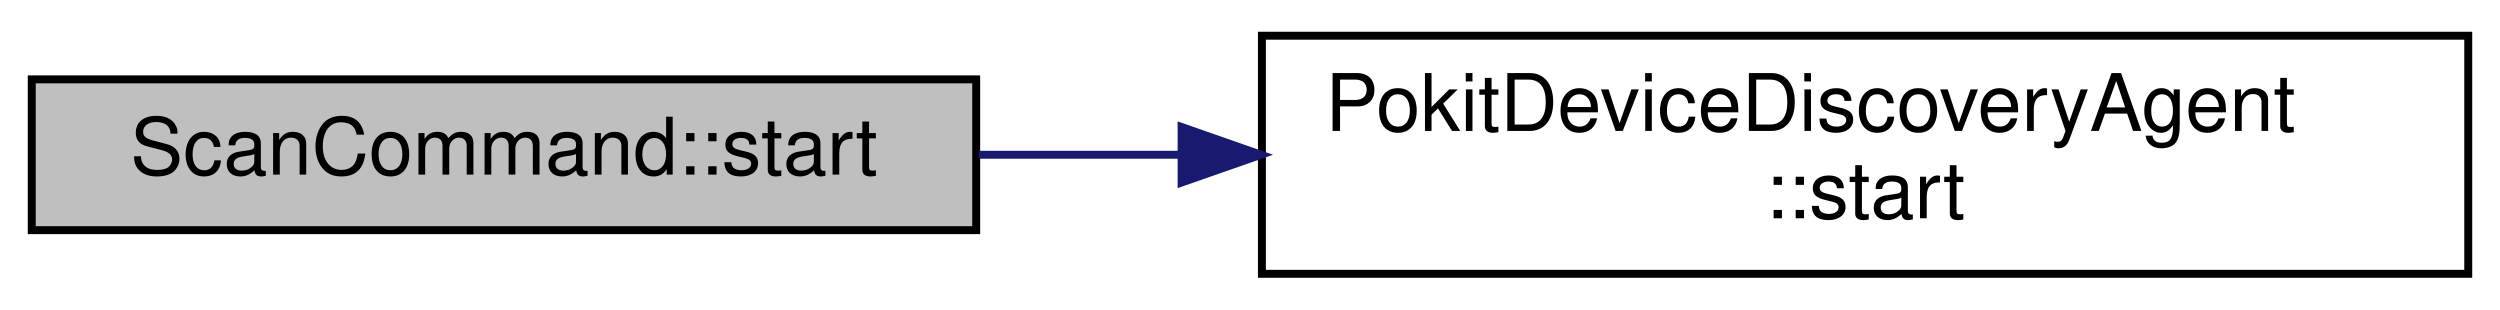
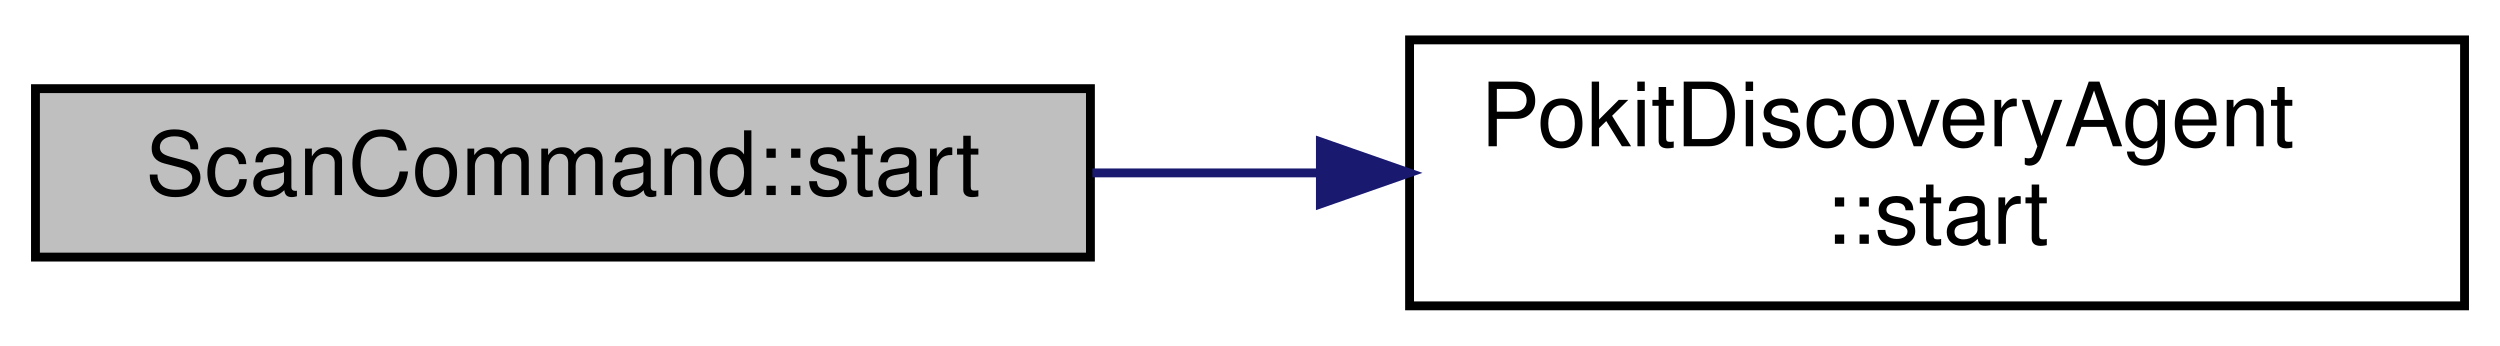
- <svg xmlns="http://www.w3.org/2000/svg" xmlns:xlink="http://www.w3.org/1999/xlink" width="315pt" height="39pt" viewBox="0.00 0.00 315.00 39.00">
+ <svg xmlns="http://www.w3.org/2000/svg" xmlns:xlink="http://www.w3.org/1999/xlink" width="282pt" height="39pt" viewBox="0.00 0.00 282.00 39.00">
  <g id="graph0" class="graph" transform="scale(1 1) rotate(0) translate(4 35)">
    <g id="node1" class="node">
      <g id="a_node1">
        <a xlink:title="Begins scanning for Pokit devices.">
          <polygon fill="#bfbfbf" stroke="black" points="0,-6 0,-25 119,-25 119,-6 0,-6" />
          <text text-anchor="middle" x="59.5" y="-13" font-family="Helvetica,sans-Serif" font-size="10.00">ScanCommand::start</text>
        </a>
      </g>
    </g>
    <g id="node2" class="node">
      <g id="a_node2">
-         <a xlink:href="classPokitDeviceDiscoveryAgent.html#a941c88d60e7e8b3aed345c19fb9c5965" target="_top" xlink:title="Starts Pokit device discovery.">
-           <polygon fill="none" stroke="black" points="155,-0.5 155,-30.5 307,-30.5 307,-0.5 155,-0.5" />
-           <text text-anchor="start" x="163" y="-18.5" font-family="Helvetica,sans-Serif" font-size="10.00">PokitDeviceDiscoveryAgent</text>
-           <text text-anchor="middle" x="231" y="-7.5" font-family="Helvetica,sans-Serif" font-size="10.00">::start</text>
+         <a xlink:href="classPokitDiscoveryAgent.html#a7a91a09dbbe46327407d69bc04b19fc5" target="_top" xlink:title="Starts Pokit device discovery.">
+           <polygon fill="none" stroke="black" points="155,-0.5 155,-30.5 274,-30.5 274,-0.5 155,-0.5" />
+           <text text-anchor="start" x="163" y="-18.5" font-family="Helvetica,sans-Serif" font-size="10.00">PokitDiscoveryAgent</text>
+           <text text-anchor="middle" x="214.5" y="-7.5" font-family="Helvetica,sans-Serif" font-size="10.00">::start</text>
        </a>
      </g>
    </g>
    <g id="edge1" class="edge">
-       <path fill="none" stroke="midnightblue" d="M119.31,-15.5C127.55,-15.5 136.16,-15.5 144.78,-15.5" />
-       <polygon fill="midnightblue" stroke="midnightblue" points="144.88,-19 154.88,-15.5 144.88,-12 144.88,-19" />
+       <path fill="none" stroke="midnightblue" d="M119.22,-15.5C127.54,-15.5 136.17,-15.5 144.67,-15.5" />
+       <polygon fill="midnightblue" stroke="midnightblue" points="144.94,-19 154.94,-15.5 144.94,-12 144.94,-19" />
    </g>
  </g>
</svg>
